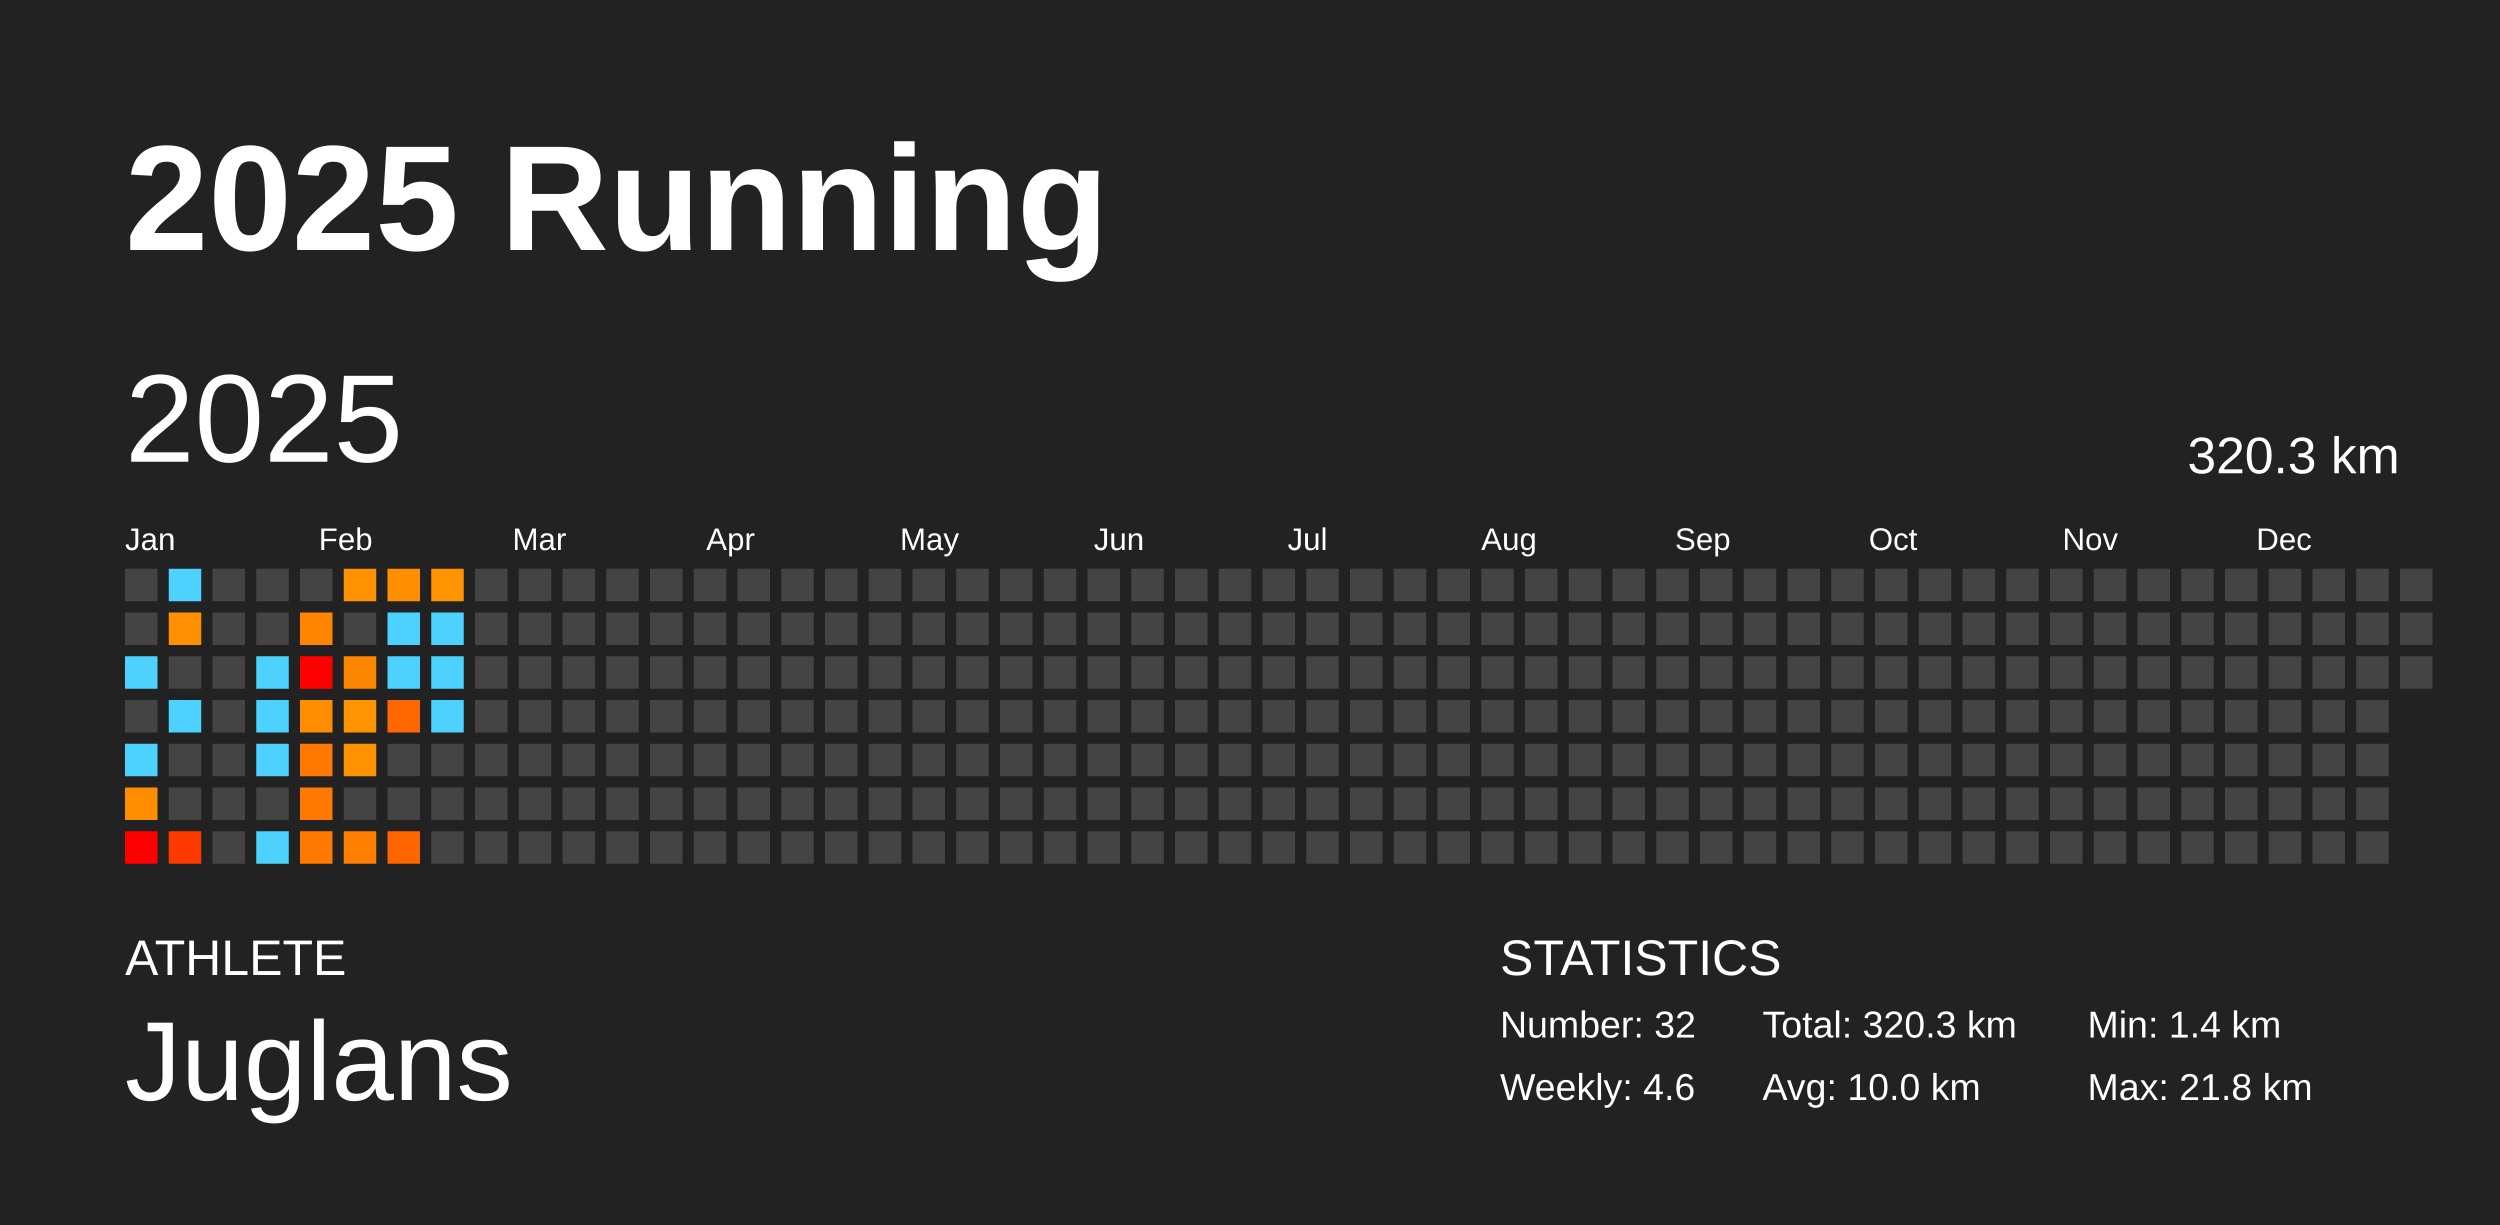
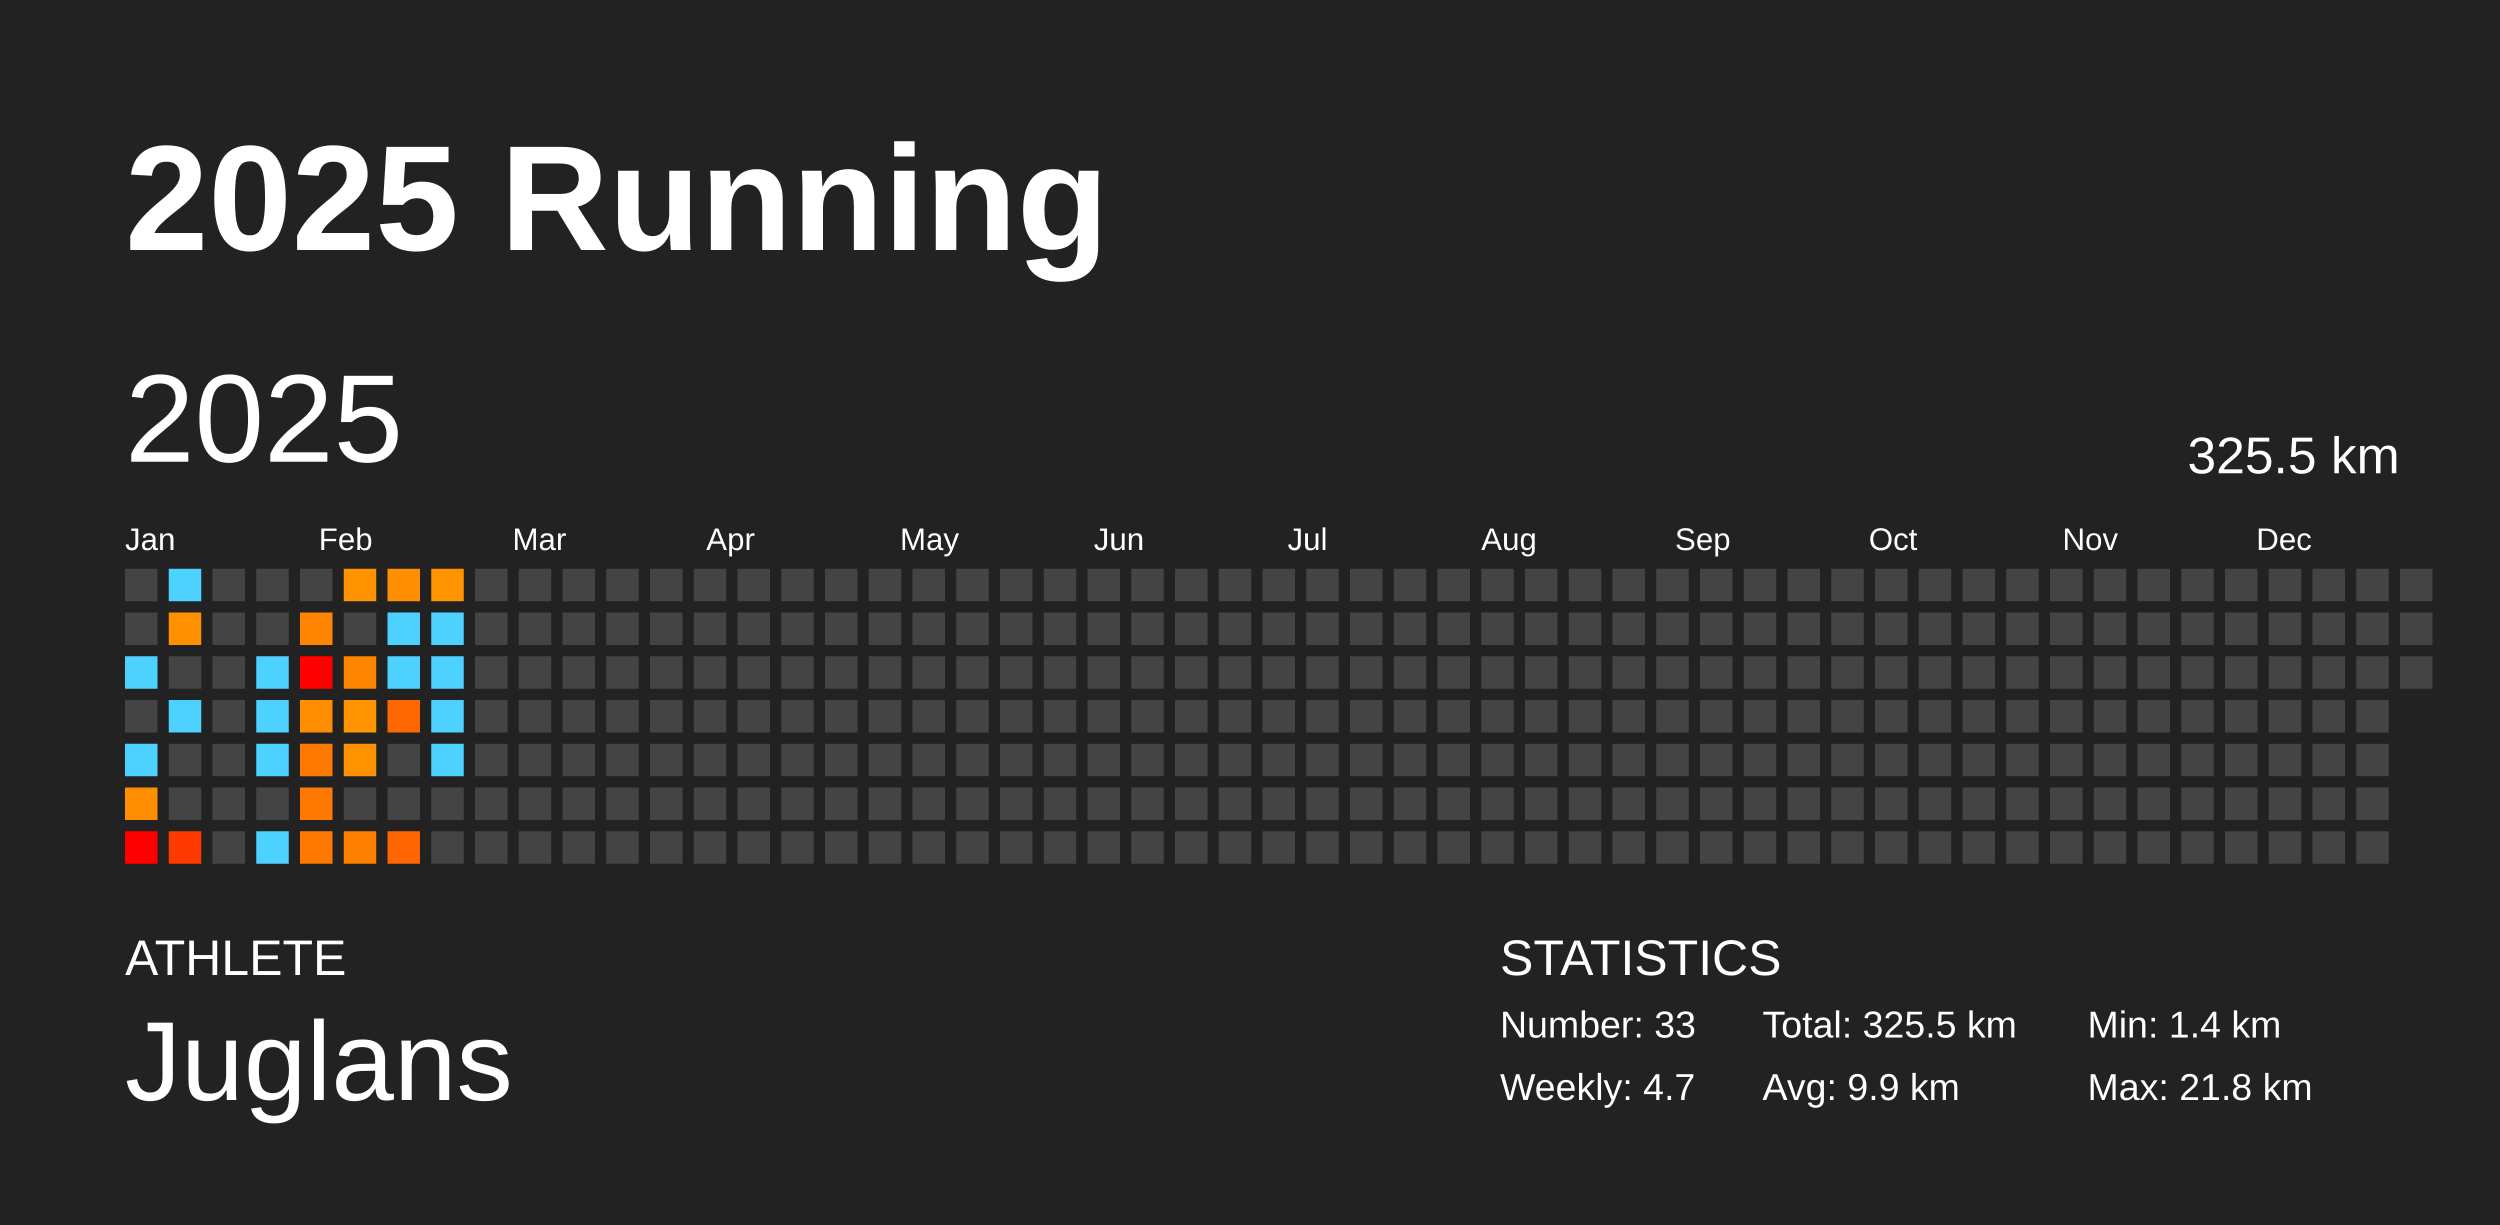
<svg xmlns="http://www.w3.org/2000/svg" baseProfile="full" height="98mm" version="1.1" viewBox="0,0,200,98" width="200mm">
  <defs />
  <rect fill="#222222" height="98" width="200" x="0" y="0" />
  <text fill="#FFFFFF" style="font-size:12px; font-family:Arial; font-weight:bold;" x="10" y="20">2025 Running</text>
  <text fill="#FFFFFF" style="font-size:4px; font-family:Arial" x="10" y="78">ATHLETE</text>
  <text fill="#FFFFFF" style="font-size:9px; font-family:Arial" x="10" y="88">Juglans</text>
  <text fill="#FFFFFF" style="font-size:4px; font-family:Arial" x="120" y="78">STATISTICS</text>
-   <text fill="#FFFFFF" style="font-size:3px; font-family:Arial" x="120" y="83">Number: 32</text>
-   <text fill="#FFFFFF" style="font-size:3px; font-family:Arial" x="120" y="88">Weekly: 4.6</text>
-   <text fill="#FFFFFF" style="font-size:3px; font-family:Arial" x="141" y="83">Total: 320.3 km</text>
-   <text fill="#FFFFFF" style="font-size:3px; font-family:Arial" x="141" y="88">Avg: 10.0 km</text>
+   <text fill="#FFFFFF" style="font-size:3px; font-family:Arial" x="120" y="83">Number: 33</text>
+   <text fill="#FFFFFF" style="font-size:3px; font-family:Arial" x="120" y="88">Weekly: 4.7</text>
+   <text fill="#FFFFFF" style="font-size:3px; font-family:Arial" x="141" y="83">Total: 325.5 km</text>
+   <text fill="#FFFFFF" style="font-size:3px; font-family:Arial" x="141" y="88">Avg: 9.9 km</text>
  <text fill="#FFFFFF" style="font-size:3px; font-family:Arial" x="167" y="83">Min: 1.4 km</text>
  <text fill="#FFFFFF" style="font-size:3px; font-family:Arial" x="167" y="88">Max: 21.8 km</text>
  <text dominant-baseline="hanging" fill="#FFFFFF" style="font-size:10.0px; font-family:Arial;" x="10" y="30">2025</text>
-   <text dominant-baseline="hanging" fill="#FFFFFF" style="font-size:4.125px; font-family:Arial;" x="175" y="35">320.3 km</text>
+   <text dominant-baseline="hanging" fill="#FFFFFF" style="font-size:4.125px; font-family:Arial;" x="175" y="35">325.5 km</text>
  <text fill="#FFFFFF" style="font-size:2.5px; font-family:Arial" x="10.0" y="44">Jan</text>
  <text fill="#FFFFFF" style="font-size:2.5px; font-family:Arial" x="25.5" y="44">Feb</text>
  <text fill="#FFFFFF" style="font-size:2.5px; font-family:Arial" x="41.0" y="44">Mar</text>
  <text fill="#FFFFFF" style="font-size:2.5px; font-family:Arial" x="56.5" y="44">Apr</text>
  <text fill="#FFFFFF" style="font-size:2.5px; font-family:Arial" x="72.0" y="44">May</text>
  <text fill="#FFFFFF" style="font-size:2.5px; font-family:Arial" x="87.5" y="44">Jun</text>
  <text fill="#FFFFFF" style="font-size:2.5px; font-family:Arial" x="103.0" y="44">Jul</text>
  <text fill="#FFFFFF" style="font-size:2.5px; font-family:Arial" x="118.5" y="44">Aug</text>
  <text fill="#FFFFFF" style="font-size:2.5px; font-family:Arial" x="134.0" y="44">Sep</text>
  <text fill="#FFFFFF" style="font-size:2.5px; font-family:Arial" x="149.5" y="44">Oct</text>
  <text fill="#FFFFFF" style="font-size:2.5px; font-family:Arial" x="165.0" y="44">Nov</text>
  <text fill="#FFFFFF" style="font-size:2.5px; font-family:Arial" x="180.5" y="44">Dec</text>
  <rect fill="#444444" height="2.6" width="2.6" x="10.0" y="45.5" />
  <rect fill="#444444" height="2.6" width="2.6" x="10.0" y="49.0" />
  <rect fill="#4dd2ff" height="2.6" width="2.6" x="10.0" y="52.5" />
  <rect fill="#444444" height="2.6" width="2.6" x="10.0" y="56.0" />
  <rect fill="#4dd2ff" height="2.6" width="2.6" x="10.0" y="59.5" />
  <rect fill="#ff8d00" height="2.6" width="2.6" x="10.0" y="63.0" />
  <rect fill="red" height="2.6" width="2.6" x="10.0" y="66.5" />
  <rect fill="#4dd2ff" height="2.6" width="2.6" x="13.5" y="45.5" />
  <rect fill="#ff9100" height="2.6" width="2.6" x="13.5" y="49.0" />
  <rect fill="#444444" height="2.6" width="2.6" x="13.5" y="52.5" />
  <rect fill="#4dd2ff" height="2.6" width="2.6" x="13.5" y="56.0" />
  <rect fill="#444444" height="2.6" width="2.6" x="13.5" y="59.5" />
  <rect fill="#444444" height="2.6" width="2.6" x="13.5" y="63.0" />
  <rect fill="#ff3a00" height="2.6" width="2.6" x="13.5" y="66.5" />
  <rect fill="#444444" height="2.6" width="2.6" x="17.0" y="45.5" />
  <rect fill="#444444" height="2.6" width="2.6" x="17.0" y="49.0" />
  <rect fill="#444444" height="2.6" width="2.6" x="17.0" y="52.5" />
  <rect fill="#444444" height="2.6" width="2.6" x="17.0" y="56.0" />
  <rect fill="#444444" height="2.6" width="2.6" x="17.0" y="59.5" />
  <rect fill="#444444" height="2.6" width="2.6" x="17.0" y="63.0" />
  <rect fill="#444444" height="2.6" width="2.6" x="17.0" y="66.5" />
  <rect fill="#444444" height="2.6" width="2.6" x="20.5" y="45.5" />
  <rect fill="#444444" height="2.6" width="2.6" x="20.5" y="49.0" />
  <rect fill="#4dd2ff" height="2.6" width="2.6" x="20.5" y="52.5" />
  <rect fill="#4dd2ff" height="2.6" width="2.6" x="20.5" y="56.0" />
  <rect fill="#4dd2ff" height="2.6" width="2.6" x="20.5" y="59.5" />
  <rect fill="#444444" height="2.6" width="2.6" x="20.5" y="63.0" />
  <rect fill="#4dd2ff" height="2.6" width="2.6" x="20.5" y="66.5" />
  <rect fill="#444444" height="2.6" width="2.6" x="24.0" y="45.5" />
  <rect fill="#ff8400" height="2.6" width="2.6" x="24.0" y="49.0" />
  <rect fill="red" height="2.6" width="2.6" x="24.0" y="52.5" />
  <rect fill="#ff8d00" height="2.6" width="2.6" x="24.0" y="56.0" />
  <rect fill="#ff7800" height="2.6" width="2.6" x="24.0" y="59.5" />
  <rect fill="#ff7900" height="2.6" width="2.6" x="24.0" y="63.0" />
  <rect fill="#ff7900" height="2.6" width="2.6" x="24.0" y="66.5" />
  <rect fill="#ff9200" height="2.6" width="2.6" x="27.5" y="45.5" />
  <rect fill="#444444" height="2.6" width="2.6" x="27.5" y="49.0" />
  <rect fill="#ff8600" height="2.6" width="2.6" x="27.5" y="52.5" />
  <rect fill="#ff9300" height="2.6" width="2.6" x="27.5" y="56.0" />
  <rect fill="#ff9200" height="2.6" width="2.6" x="27.5" y="59.5" />
  <rect fill="#444444" height="2.6" width="2.6" x="27.5" y="63.0" />
  <rect fill="#ff8000" height="2.6" width="2.6" x="27.5" y="66.5" />
  <rect fill="#ff8f00" height="2.6" width="2.6" x="31.0" y="45.5" />
  <rect fill="#4dd2ff" height="2.6" width="2.6" x="31.0" y="49.0" />
  <rect fill="#4dd2ff" height="2.6" width="2.6" x="31.0" y="52.5" />
  <rect fill="#ff6700" height="2.6" width="2.6" x="31.0" y="56.0" />
  <rect fill="#444444" height="2.6" width="2.6" x="31.0" y="59.5" />
  <rect fill="#444444" height="2.6" width="2.6" x="31.0" y="63.0" />
  <rect fill="#ff6500" height="2.6" width="2.6" x="31.0" y="66.5" />
  <rect fill="#ff9300" height="2.6" width="2.6" x="34.5" y="45.5" />
  <rect fill="#4dd2ff" height="2.6" width="2.6" x="34.5" y="49.0" />
  <rect fill="#4dd2ff" height="2.6" width="2.6" x="34.5" y="52.5" />
  <rect fill="#4dd2ff" height="2.6" width="2.6" x="34.5" y="56.0" />
-   <rect fill="#444444" height="2.6" width="2.6" x="34.5" y="59.5" />
+   <rect fill="#4dd2ff" height="2.6" width="2.6" x="34.5" y="59.5" />
  <rect fill="#444444" height="2.6" width="2.6" x="34.5" y="63.0" />
  <rect fill="#444444" height="2.6" width="2.6" x="34.5" y="66.5" />
  <rect fill="#444444" height="2.6" width="2.6" x="38.0" y="45.5" />
  <rect fill="#444444" height="2.6" width="2.6" x="38.0" y="49.0" />
  <rect fill="#444444" height="2.6" width="2.6" x="38.0" y="52.5" />
  <rect fill="#444444" height="2.6" width="2.6" x="38.0" y="56.0" />
  <rect fill="#444444" height="2.6" width="2.6" x="38.0" y="59.5" />
  <rect fill="#444444" height="2.6" width="2.6" x="38.0" y="63.0" />
  <rect fill="#444444" height="2.6" width="2.6" x="38.0" y="66.5" />
  <rect fill="#444444" height="2.6" width="2.6" x="41.5" y="45.5" />
  <rect fill="#444444" height="2.6" width="2.6" x="41.5" y="49.0" />
  <rect fill="#444444" height="2.6" width="2.6" x="41.5" y="52.5" />
  <rect fill="#444444" height="2.6" width="2.6" x="41.5" y="56.0" />
  <rect fill="#444444" height="2.6" width="2.6" x="41.5" y="59.5" />
  <rect fill="#444444" height="2.6" width="2.6" x="41.5" y="63.0" />
  <rect fill="#444444" height="2.6" width="2.6" x="41.5" y="66.5" />
  <rect fill="#444444" height="2.6" width="2.6" x="45.0" y="45.5" />
  <rect fill="#444444" height="2.6" width="2.6" x="45.0" y="49.0" />
  <rect fill="#444444" height="2.6" width="2.6" x="45.0" y="52.5" />
  <rect fill="#444444" height="2.6" width="2.6" x="45.0" y="56.0" />
  <rect fill="#444444" height="2.6" width="2.6" x="45.0" y="59.5" />
  <rect fill="#444444" height="2.6" width="2.6" x="45.0" y="63.0" />
  <rect fill="#444444" height="2.6" width="2.6" x="45.0" y="66.5" />
  <rect fill="#444444" height="2.6" width="2.6" x="48.5" y="45.5" />
  <rect fill="#444444" height="2.6" width="2.6" x="48.5" y="49.0" />
  <rect fill="#444444" height="2.6" width="2.6" x="48.5" y="52.5" />
  <rect fill="#444444" height="2.6" width="2.6" x="48.5" y="56.0" />
  <rect fill="#444444" height="2.6" width="2.6" x="48.5" y="59.5" />
  <rect fill="#444444" height="2.6" width="2.6" x="48.5" y="63.0" />
  <rect fill="#444444" height="2.6" width="2.6" x="48.5" y="66.5" />
  <rect fill="#444444" height="2.6" width="2.6" x="52.0" y="45.5" />
  <rect fill="#444444" height="2.6" width="2.6" x="52.0" y="49.0" />
  <rect fill="#444444" height="2.6" width="2.6" x="52.0" y="52.5" />
  <rect fill="#444444" height="2.6" width="2.6" x="52.0" y="56.0" />
  <rect fill="#444444" height="2.6" width="2.6" x="52.0" y="59.5" />
  <rect fill="#444444" height="2.6" width="2.6" x="52.0" y="63.0" />
  <rect fill="#444444" height="2.6" width="2.6" x="52.0" y="66.5" />
  <rect fill="#444444" height="2.6" width="2.6" x="55.5" y="45.5" />
  <rect fill="#444444" height="2.6" width="2.6" x="55.5" y="49.0" />
  <rect fill="#444444" height="2.6" width="2.6" x="55.5" y="52.5" />
  <rect fill="#444444" height="2.6" width="2.6" x="55.5" y="56.0" />
  <rect fill="#444444" height="2.6" width="2.6" x="55.5" y="59.5" />
  <rect fill="#444444" height="2.6" width="2.6" x="55.5" y="63.0" />
  <rect fill="#444444" height="2.6" width="2.6" x="55.5" y="66.5" />
  <rect fill="#444444" height="2.6" width="2.6" x="59.0" y="45.5" />
  <rect fill="#444444" height="2.6" width="2.6" x="59.0" y="49.0" />
  <rect fill="#444444" height="2.6" width="2.6" x="59.0" y="52.5" />
  <rect fill="#444444" height="2.6" width="2.6" x="59.0" y="56.0" />
  <rect fill="#444444" height="2.6" width="2.6" x="59.0" y="59.5" />
  <rect fill="#444444" height="2.6" width="2.6" x="59.0" y="63.0" />
  <rect fill="#444444" height="2.6" width="2.6" x="59.0" y="66.5" />
  <rect fill="#444444" height="2.6" width="2.6" x="62.5" y="45.5" />
  <rect fill="#444444" height="2.6" width="2.6" x="62.5" y="49.0" />
  <rect fill="#444444" height="2.6" width="2.6" x="62.5" y="52.5" />
  <rect fill="#444444" height="2.6" width="2.6" x="62.5" y="56.0" />
  <rect fill="#444444" height="2.6" width="2.6" x="62.5" y="59.5" />
  <rect fill="#444444" height="2.6" width="2.6" x="62.5" y="63.0" />
  <rect fill="#444444" height="2.6" width="2.6" x="62.5" y="66.5" />
  <rect fill="#444444" height="2.6" width="2.6" x="66.0" y="45.5" />
  <rect fill="#444444" height="2.6" width="2.6" x="66.0" y="49.0" />
  <rect fill="#444444" height="2.6" width="2.6" x="66.0" y="52.5" />
  <rect fill="#444444" height="2.6" width="2.6" x="66.0" y="56.0" />
  <rect fill="#444444" height="2.6" width="2.6" x="66.0" y="59.5" />
  <rect fill="#444444" height="2.6" width="2.6" x="66.0" y="63.0" />
  <rect fill="#444444" height="2.6" width="2.6" x="66.0" y="66.5" />
  <rect fill="#444444" height="2.6" width="2.6" x="69.5" y="45.5" />
  <rect fill="#444444" height="2.6" width="2.6" x="69.5" y="49.0" />
  <rect fill="#444444" height="2.6" width="2.6" x="69.5" y="52.5" />
  <rect fill="#444444" height="2.6" width="2.6" x="69.5" y="56.0" />
  <rect fill="#444444" height="2.6" width="2.6" x="69.5" y="59.5" />
  <rect fill="#444444" height="2.6" width="2.6" x="69.5" y="63.0" />
  <rect fill="#444444" height="2.6" width="2.6" x="69.5" y="66.5" />
  <rect fill="#444444" height="2.6" width="2.6" x="73.0" y="45.5" />
  <rect fill="#444444" height="2.6" width="2.6" x="73.0" y="49.0" />
  <rect fill="#444444" height="2.6" width="2.6" x="73.0" y="52.5" />
  <rect fill="#444444" height="2.6" width="2.6" x="73.0" y="56.0" />
  <rect fill="#444444" height="2.6" width="2.6" x="73.0" y="59.5" />
  <rect fill="#444444" height="2.6" width="2.6" x="73.0" y="63.0" />
  <rect fill="#444444" height="2.6" width="2.6" x="73.0" y="66.5" />
  <rect fill="#444444" height="2.6" width="2.6" x="76.5" y="45.5" />
  <rect fill="#444444" height="2.6" width="2.6" x="76.5" y="49.0" />
  <rect fill="#444444" height="2.6" width="2.6" x="76.5" y="52.5" />
  <rect fill="#444444" height="2.6" width="2.6" x="76.5" y="56.0" />
  <rect fill="#444444" height="2.6" width="2.6" x="76.5" y="59.5" />
  <rect fill="#444444" height="2.6" width="2.6" x="76.5" y="63.0" />
  <rect fill="#444444" height="2.6" width="2.6" x="76.5" y="66.5" />
  <rect fill="#444444" height="2.6" width="2.6" x="80.0" y="45.5" />
  <rect fill="#444444" height="2.6" width="2.6" x="80.0" y="49.0" />
  <rect fill="#444444" height="2.6" width="2.6" x="80.0" y="52.5" />
  <rect fill="#444444" height="2.6" width="2.6" x="80.0" y="56.0" />
  <rect fill="#444444" height="2.6" width="2.6" x="80.0" y="59.5" />
  <rect fill="#444444" height="2.6" width="2.6" x="80.0" y="63.0" />
  <rect fill="#444444" height="2.6" width="2.6" x="80.0" y="66.5" />
  <rect fill="#444444" height="2.6" width="2.6" x="83.5" y="45.5" />
  <rect fill="#444444" height="2.6" width="2.6" x="83.5" y="49.0" />
  <rect fill="#444444" height="2.6" width="2.6" x="83.5" y="52.5" />
  <rect fill="#444444" height="2.6" width="2.6" x="83.5" y="56.0" />
  <rect fill="#444444" height="2.6" width="2.6" x="83.5" y="59.5" />
  <rect fill="#444444" height="2.6" width="2.6" x="83.5" y="63.0" />
  <rect fill="#444444" height="2.6" width="2.6" x="83.5" y="66.5" />
  <rect fill="#444444" height="2.6" width="2.6" x="87.0" y="45.5" />
  <rect fill="#444444" height="2.6" width="2.6" x="87.0" y="49.0" />
  <rect fill="#444444" height="2.6" width="2.6" x="87.0" y="52.5" />
  <rect fill="#444444" height="2.6" width="2.6" x="87.0" y="56.0" />
  <rect fill="#444444" height="2.6" width="2.6" x="87.0" y="59.5" />
  <rect fill="#444444" height="2.6" width="2.6" x="87.0" y="63.0" />
  <rect fill="#444444" height="2.6" width="2.6" x="87.0" y="66.5" />
  <rect fill="#444444" height="2.6" width="2.6" x="90.5" y="45.5" />
  <rect fill="#444444" height="2.6" width="2.6" x="90.5" y="49.0" />
  <rect fill="#444444" height="2.6" width="2.6" x="90.5" y="52.5" />
  <rect fill="#444444" height="2.6" width="2.6" x="90.5" y="56.0" />
  <rect fill="#444444" height="2.6" width="2.6" x="90.5" y="59.5" />
  <rect fill="#444444" height="2.6" width="2.6" x="90.5" y="63.0" />
  <rect fill="#444444" height="2.6" width="2.6" x="90.5" y="66.5" />
  <rect fill="#444444" height="2.6" width="2.6" x="94.0" y="45.5" />
  <rect fill="#444444" height="2.6" width="2.6" x="94.0" y="49.0" />
  <rect fill="#444444" height="2.6" width="2.6" x="94.0" y="52.5" />
  <rect fill="#444444" height="2.6" width="2.6" x="94.0" y="56.0" />
  <rect fill="#444444" height="2.6" width="2.6" x="94.0" y="59.5" />
  <rect fill="#444444" height="2.6" width="2.6" x="94.0" y="63.0" />
  <rect fill="#444444" height="2.6" width="2.6" x="94.0" y="66.5" />
  <rect fill="#444444" height="2.6" width="2.6" x="97.5" y="45.5" />
  <rect fill="#444444" height="2.6" width="2.6" x="97.5" y="49.0" />
  <rect fill="#444444" height="2.6" width="2.6" x="97.5" y="52.5" />
  <rect fill="#444444" height="2.6" width="2.6" x="97.5" y="56.0" />
  <rect fill="#444444" height="2.6" width="2.6" x="97.5" y="59.5" />
  <rect fill="#444444" height="2.6" width="2.6" x="97.5" y="63.0" />
  <rect fill="#444444" height="2.6" width="2.6" x="97.5" y="66.5" />
  <rect fill="#444444" height="2.6" width="2.6" x="101.0" y="45.5" />
  <rect fill="#444444" height="2.6" width="2.6" x="101.0" y="49.0" />
  <rect fill="#444444" height="2.6" width="2.6" x="101.0" y="52.5" />
  <rect fill="#444444" height="2.6" width="2.6" x="101.0" y="56.0" />
  <rect fill="#444444" height="2.6" width="2.6" x="101.0" y="59.5" />
  <rect fill="#444444" height="2.6" width="2.6" x="101.0" y="63.0" />
  <rect fill="#444444" height="2.6" width="2.6" x="101.0" y="66.5" />
  <rect fill="#444444" height="2.6" width="2.6" x="104.5" y="45.5" />
  <rect fill="#444444" height="2.6" width="2.6" x="104.5" y="49.0" />
  <rect fill="#444444" height="2.6" width="2.6" x="104.5" y="52.5" />
  <rect fill="#444444" height="2.6" width="2.6" x="104.5" y="56.0" />
  <rect fill="#444444" height="2.6" width="2.6" x="104.5" y="59.5" />
  <rect fill="#444444" height="2.6" width="2.6" x="104.5" y="63.0" />
  <rect fill="#444444" height="2.6" width="2.6" x="104.5" y="66.5" />
  <rect fill="#444444" height="2.6" width="2.6" x="108.0" y="45.5" />
  <rect fill="#444444" height="2.6" width="2.6" x="108.0" y="49.0" />
  <rect fill="#444444" height="2.6" width="2.6" x="108.0" y="52.5" />
  <rect fill="#444444" height="2.6" width="2.6" x="108.0" y="56.0" />
  <rect fill="#444444" height="2.6" width="2.6" x="108.0" y="59.5" />
  <rect fill="#444444" height="2.6" width="2.6" x="108.0" y="63.0" />
  <rect fill="#444444" height="2.6" width="2.6" x="108.0" y="66.5" />
  <rect fill="#444444" height="2.6" width="2.6" x="111.5" y="45.5" />
  <rect fill="#444444" height="2.6" width="2.6" x="111.5" y="49.0" />
  <rect fill="#444444" height="2.6" width="2.6" x="111.5" y="52.5" />
  <rect fill="#444444" height="2.6" width="2.6" x="111.5" y="56.0" />
  <rect fill="#444444" height="2.6" width="2.6" x="111.5" y="59.5" />
  <rect fill="#444444" height="2.6" width="2.6" x="111.5" y="63.0" />
  <rect fill="#444444" height="2.6" width="2.6" x="111.5" y="66.5" />
  <rect fill="#444444" height="2.6" width="2.6" x="115.0" y="45.5" />
  <rect fill="#444444" height="2.6" width="2.6" x="115.0" y="49.0" />
  <rect fill="#444444" height="2.6" width="2.6" x="115.0" y="52.5" />
  <rect fill="#444444" height="2.6" width="2.6" x="115.0" y="56.0" />
  <rect fill="#444444" height="2.6" width="2.6" x="115.0" y="59.5" />
  <rect fill="#444444" height="2.6" width="2.6" x="115.0" y="63.0" />
  <rect fill="#444444" height="2.6" width="2.6" x="115.0" y="66.5" />
  <rect fill="#444444" height="2.6" width="2.6" x="118.5" y="45.5" />
  <rect fill="#444444" height="2.6" width="2.6" x="118.5" y="49.0" />
  <rect fill="#444444" height="2.6" width="2.6" x="118.5" y="52.5" />
  <rect fill="#444444" height="2.6" width="2.6" x="118.5" y="56.0" />
  <rect fill="#444444" height="2.6" width="2.6" x="118.5" y="59.5" />
  <rect fill="#444444" height="2.6" width="2.6" x="118.5" y="63.0" />
  <rect fill="#444444" height="2.6" width="2.6" x="118.5" y="66.5" />
  <rect fill="#444444" height="2.6" width="2.6" x="122.0" y="45.5" />
  <rect fill="#444444" height="2.6" width="2.6" x="122.0" y="49.0" />
  <rect fill="#444444" height="2.6" width="2.6" x="122.0" y="52.5" />
  <rect fill="#444444" height="2.6" width="2.6" x="122.0" y="56.0" />
  <rect fill="#444444" height="2.6" width="2.6" x="122.0" y="59.5" />
  <rect fill="#444444" height="2.6" width="2.6" x="122.0" y="63.0" />
  <rect fill="#444444" height="2.6" width="2.6" x="122.0" y="66.5" />
  <rect fill="#444444" height="2.6" width="2.6" x="125.5" y="45.5" />
  <rect fill="#444444" height="2.6" width="2.6" x="125.5" y="49.0" />
  <rect fill="#444444" height="2.6" width="2.6" x="125.5" y="52.5" />
  <rect fill="#444444" height="2.6" width="2.6" x="125.5" y="56.0" />
  <rect fill="#444444" height="2.6" width="2.6" x="125.5" y="59.5" />
  <rect fill="#444444" height="2.6" width="2.6" x="125.5" y="63.0" />
  <rect fill="#444444" height="2.6" width="2.6" x="125.5" y="66.5" />
  <rect fill="#444444" height="2.6" width="2.6" x="129.0" y="45.5" />
  <rect fill="#444444" height="2.6" width="2.6" x="129.0" y="49.0" />
  <rect fill="#444444" height="2.6" width="2.6" x="129.0" y="52.5" />
  <rect fill="#444444" height="2.6" width="2.6" x="129.0" y="56.0" />
  <rect fill="#444444" height="2.6" width="2.6" x="129.0" y="59.5" />
  <rect fill="#444444" height="2.6" width="2.6" x="129.0" y="63.0" />
  <rect fill="#444444" height="2.6" width="2.6" x="129.0" y="66.5" />
  <rect fill="#444444" height="2.6" width="2.6" x="132.5" y="45.5" />
  <rect fill="#444444" height="2.6" width="2.6" x="132.5" y="49.0" />
  <rect fill="#444444" height="2.6" width="2.6" x="132.5" y="52.5" />
  <rect fill="#444444" height="2.6" width="2.6" x="132.5" y="56.0" />
  <rect fill="#444444" height="2.6" width="2.6" x="132.5" y="59.5" />
  <rect fill="#444444" height="2.6" width="2.6" x="132.5" y="63.0" />
  <rect fill="#444444" height="2.6" width="2.6" x="132.5" y="66.5" />
  <rect fill="#444444" height="2.6" width="2.6" x="136.0" y="45.5" />
  <rect fill="#444444" height="2.6" width="2.6" x="136.0" y="49.0" />
  <rect fill="#444444" height="2.6" width="2.6" x="136.0" y="52.5" />
  <rect fill="#444444" height="2.6" width="2.6" x="136.0" y="56.0" />
  <rect fill="#444444" height="2.6" width="2.6" x="136.0" y="59.5" />
  <rect fill="#444444" height="2.6" width="2.6" x="136.0" y="63.0" />
  <rect fill="#444444" height="2.6" width="2.6" x="136.0" y="66.5" />
  <rect fill="#444444" height="2.6" width="2.6" x="139.5" y="45.5" />
  <rect fill="#444444" height="2.6" width="2.6" x="139.5" y="49.0" />
  <rect fill="#444444" height="2.6" width="2.6" x="139.5" y="52.5" />
  <rect fill="#444444" height="2.6" width="2.6" x="139.5" y="56.0" />
  <rect fill="#444444" height="2.6" width="2.6" x="139.5" y="59.5" />
  <rect fill="#444444" height="2.6" width="2.6" x="139.5" y="63.0" />
  <rect fill="#444444" height="2.6" width="2.6" x="139.5" y="66.5" />
  <rect fill="#444444" height="2.6" width="2.6" x="143.0" y="45.5" />
  <rect fill="#444444" height="2.6" width="2.6" x="143.0" y="49.0" />
  <rect fill="#444444" height="2.6" width="2.6" x="143.0" y="52.5" />
  <rect fill="#444444" height="2.6" width="2.6" x="143.0" y="56.0" />
  <rect fill="#444444" height="2.6" width="2.6" x="143.0" y="59.5" />
  <rect fill="#444444" height="2.6" width="2.6" x="143.0" y="63.0" />
  <rect fill="#444444" height="2.6" width="2.6" x="143.0" y="66.5" />
  <rect fill="#444444" height="2.6" width="2.6" x="146.5" y="45.5" />
  <rect fill="#444444" height="2.6" width="2.6" x="146.5" y="49.0" />
  <rect fill="#444444" height="2.6" width="2.6" x="146.5" y="52.5" />
  <rect fill="#444444" height="2.6" width="2.6" x="146.5" y="56.0" />
  <rect fill="#444444" height="2.6" width="2.6" x="146.5" y="59.5" />
  <rect fill="#444444" height="2.6" width="2.6" x="146.5" y="63.0" />
  <rect fill="#444444" height="2.6" width="2.6" x="146.5" y="66.5" />
  <rect fill="#444444" height="2.6" width="2.6" x="150.0" y="45.5" />
  <rect fill="#444444" height="2.6" width="2.6" x="150.0" y="49.0" />
  <rect fill="#444444" height="2.6" width="2.6" x="150.0" y="52.5" />
  <rect fill="#444444" height="2.6" width="2.6" x="150.0" y="56.0" />
  <rect fill="#444444" height="2.6" width="2.6" x="150.0" y="59.5" />
  <rect fill="#444444" height="2.6" width="2.6" x="150.0" y="63.0" />
  <rect fill="#444444" height="2.6" width="2.6" x="150.0" y="66.5" />
  <rect fill="#444444" height="2.6" width="2.6" x="153.5" y="45.5" />
  <rect fill="#444444" height="2.6" width="2.6" x="153.5" y="49.0" />
  <rect fill="#444444" height="2.6" width="2.6" x="153.5" y="52.5" />
  <rect fill="#444444" height="2.6" width="2.6" x="153.5" y="56.0" />
  <rect fill="#444444" height="2.6" width="2.6" x="153.5" y="59.5" />
  <rect fill="#444444" height="2.6" width="2.6" x="153.5" y="63.0" />
  <rect fill="#444444" height="2.6" width="2.6" x="153.5" y="66.5" />
  <rect fill="#444444" height="2.6" width="2.6" x="157.0" y="45.5" />
  <rect fill="#444444" height="2.6" width="2.6" x="157.0" y="49.0" />
  <rect fill="#444444" height="2.6" width="2.6" x="157.0" y="52.5" />
  <rect fill="#444444" height="2.6" width="2.6" x="157.0" y="56.0" />
  <rect fill="#444444" height="2.6" width="2.6" x="157.0" y="59.5" />
  <rect fill="#444444" height="2.6" width="2.6" x="157.0" y="63.0" />
  <rect fill="#444444" height="2.6" width="2.6" x="157.0" y="66.5" />
  <rect fill="#444444" height="2.6" width="2.6" x="160.5" y="45.5" />
  <rect fill="#444444" height="2.6" width="2.6" x="160.5" y="49.0" />
  <rect fill="#444444" height="2.6" width="2.6" x="160.5" y="52.5" />
  <rect fill="#444444" height="2.6" width="2.6" x="160.5" y="56.0" />
  <rect fill="#444444" height="2.6" width="2.6" x="160.5" y="59.5" />
  <rect fill="#444444" height="2.6" width="2.6" x="160.5" y="63.0" />
  <rect fill="#444444" height="2.6" width="2.6" x="160.5" y="66.5" />
  <rect fill="#444444" height="2.6" width="2.6" x="164.0" y="45.5" />
  <rect fill="#444444" height="2.6" width="2.6" x="164.0" y="49.0" />
  <rect fill="#444444" height="2.6" width="2.6" x="164.0" y="52.5" />
  <rect fill="#444444" height="2.6" width="2.6" x="164.0" y="56.0" />
  <rect fill="#444444" height="2.6" width="2.6" x="164.0" y="59.5" />
  <rect fill="#444444" height="2.6" width="2.6" x="164.0" y="63.0" />
  <rect fill="#444444" height="2.6" width="2.6" x="164.0" y="66.5" />
  <rect fill="#444444" height="2.6" width="2.6" x="167.5" y="45.5" />
  <rect fill="#444444" height="2.6" width="2.6" x="167.5" y="49.0" />
  <rect fill="#444444" height="2.6" width="2.6" x="167.5" y="52.5" />
  <rect fill="#444444" height="2.6" width="2.6" x="167.5" y="56.0" />
  <rect fill="#444444" height="2.6" width="2.6" x="167.5" y="59.5" />
  <rect fill="#444444" height="2.6" width="2.6" x="167.5" y="63.0" />
  <rect fill="#444444" height="2.6" width="2.6" x="167.5" y="66.5" />
  <rect fill="#444444" height="2.6" width="2.6" x="171.0" y="45.5" />
  <rect fill="#444444" height="2.6" width="2.6" x="171.0" y="49.0" />
  <rect fill="#444444" height="2.6" width="2.6" x="171.0" y="52.5" />
  <rect fill="#444444" height="2.6" width="2.6" x="171.0" y="56.0" />
  <rect fill="#444444" height="2.6" width="2.6" x="171.0" y="59.5" />
  <rect fill="#444444" height="2.6" width="2.6" x="171.0" y="63.0" />
  <rect fill="#444444" height="2.6" width="2.6" x="171.0" y="66.5" />
  <rect fill="#444444" height="2.6" width="2.6" x="174.5" y="45.5" />
  <rect fill="#444444" height="2.6" width="2.6" x="174.5" y="49.0" />
  <rect fill="#444444" height="2.6" width="2.6" x="174.5" y="52.5" />
  <rect fill="#444444" height="2.6" width="2.6" x="174.5" y="56.0" />
  <rect fill="#444444" height="2.6" width="2.6" x="174.5" y="59.5" />
  <rect fill="#444444" height="2.6" width="2.6" x="174.5" y="63.0" />
  <rect fill="#444444" height="2.6" width="2.6" x="174.5" y="66.5" />
  <rect fill="#444444" height="2.6" width="2.6" x="178.0" y="45.5" />
  <rect fill="#444444" height="2.6" width="2.6" x="178.0" y="49.0" />
  <rect fill="#444444" height="2.6" width="2.6" x="178.0" y="52.5" />
  <rect fill="#444444" height="2.6" width="2.6" x="178.0" y="56.0" />
  <rect fill="#444444" height="2.6" width="2.6" x="178.0" y="59.5" />
  <rect fill="#444444" height="2.6" width="2.6" x="178.0" y="63.0" />
  <rect fill="#444444" height="2.6" width="2.6" x="178.0" y="66.5" />
  <rect fill="#444444" height="2.6" width="2.6" x="181.5" y="45.5" />
  <rect fill="#444444" height="2.6" width="2.6" x="181.5" y="49.0" />
  <rect fill="#444444" height="2.6" width="2.6" x="181.5" y="52.5" />
  <rect fill="#444444" height="2.6" width="2.6" x="181.5" y="56.0" />
  <rect fill="#444444" height="2.6" width="2.6" x="181.5" y="59.5" />
  <rect fill="#444444" height="2.6" width="2.6" x="181.5" y="63.0" />
  <rect fill="#444444" height="2.6" width="2.6" x="181.5" y="66.5" />
  <rect fill="#444444" height="2.6" width="2.6" x="185.0" y="45.5" />
  <rect fill="#444444" height="2.6" width="2.6" x="185.0" y="49.0" />
  <rect fill="#444444" height="2.6" width="2.6" x="185.0" y="52.5" />
  <rect fill="#444444" height="2.6" width="2.6" x="185.0" y="56.0" />
  <rect fill="#444444" height="2.6" width="2.6" x="185.0" y="59.5" />
  <rect fill="#444444" height="2.6" width="2.6" x="185.0" y="63.0" />
  <rect fill="#444444" height="2.6" width="2.6" x="185.0" y="66.5" />
  <rect fill="#444444" height="2.6" width="2.6" x="188.5" y="45.5" />
  <rect fill="#444444" height="2.6" width="2.6" x="188.5" y="49.0" />
  <rect fill="#444444" height="2.6" width="2.6" x="188.5" y="52.5" />
  <rect fill="#444444" height="2.6" width="2.6" x="188.5" y="56.0" />
  <rect fill="#444444" height="2.6" width="2.6" x="188.5" y="59.5" />
  <rect fill="#444444" height="2.6" width="2.6" x="188.5" y="63.0" />
  <rect fill="#444444" height="2.6" width="2.6" x="188.5" y="66.5" />
  <rect fill="#444444" height="2.6" width="2.6" x="192.0" y="45.5" />
  <rect fill="#444444" height="2.6" width="2.6" x="192.0" y="49.0" />
  <rect fill="#444444" height="2.6" width="2.6" x="192.0" y="52.5" />
</svg>
